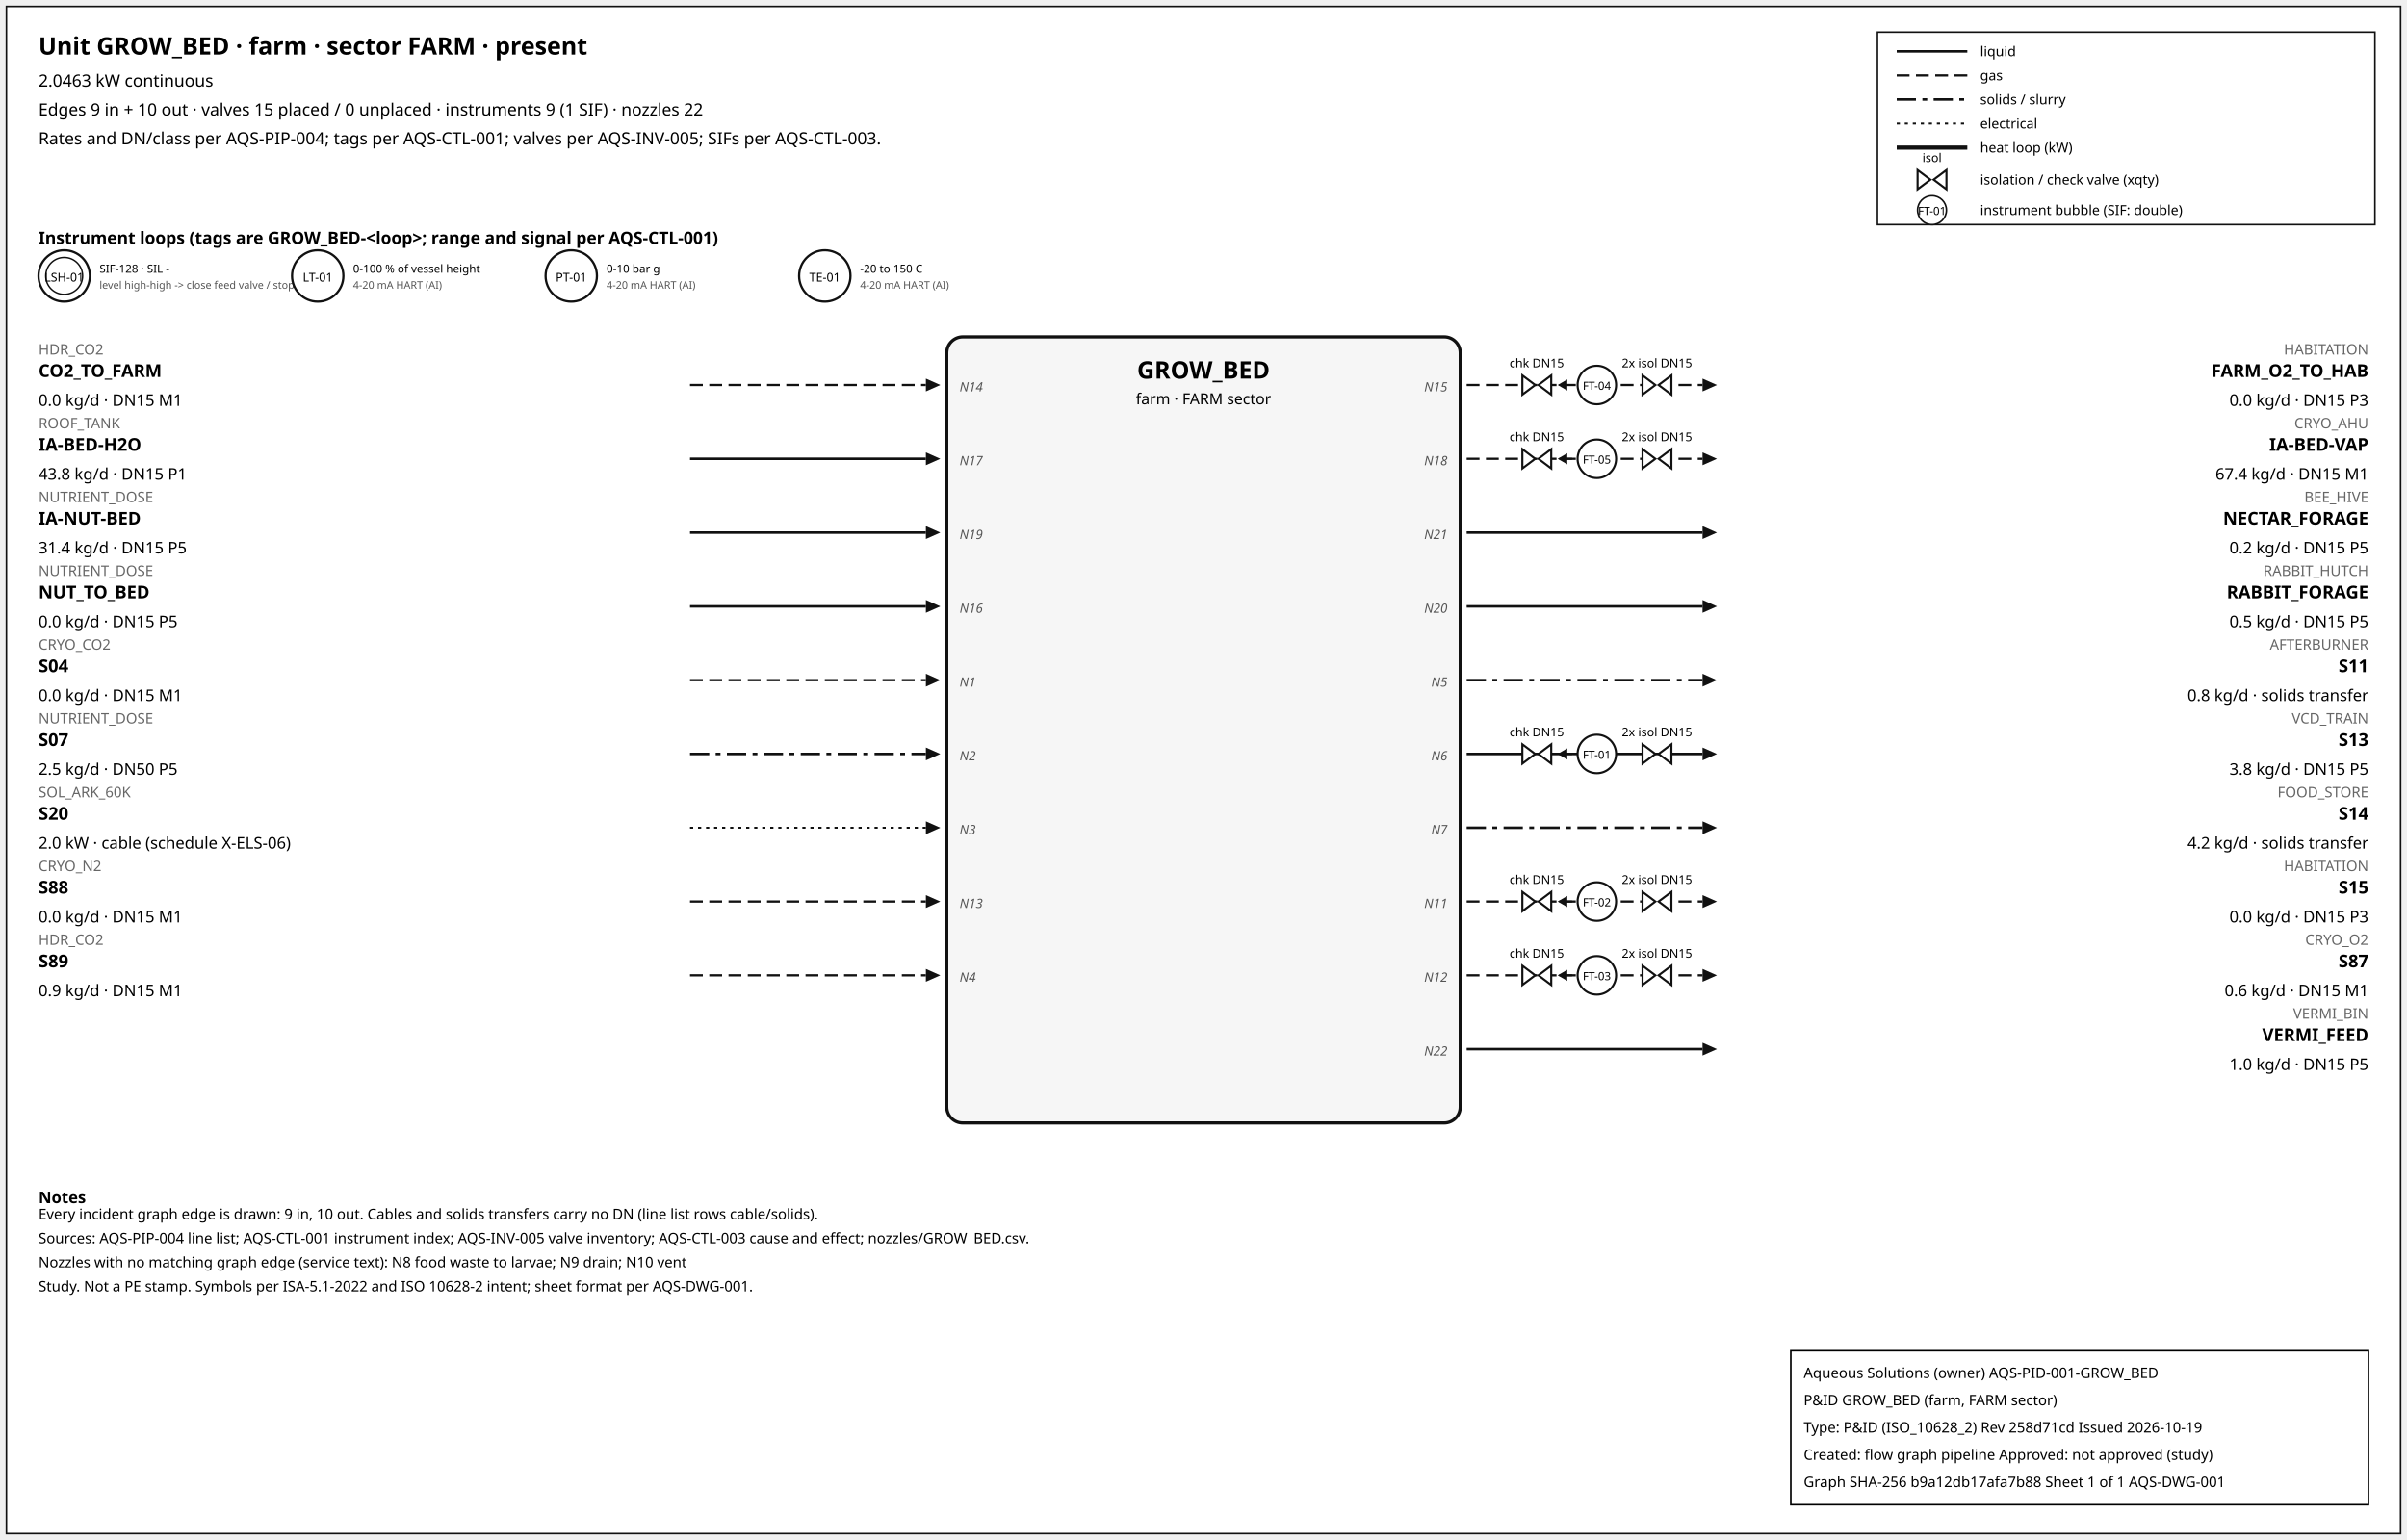
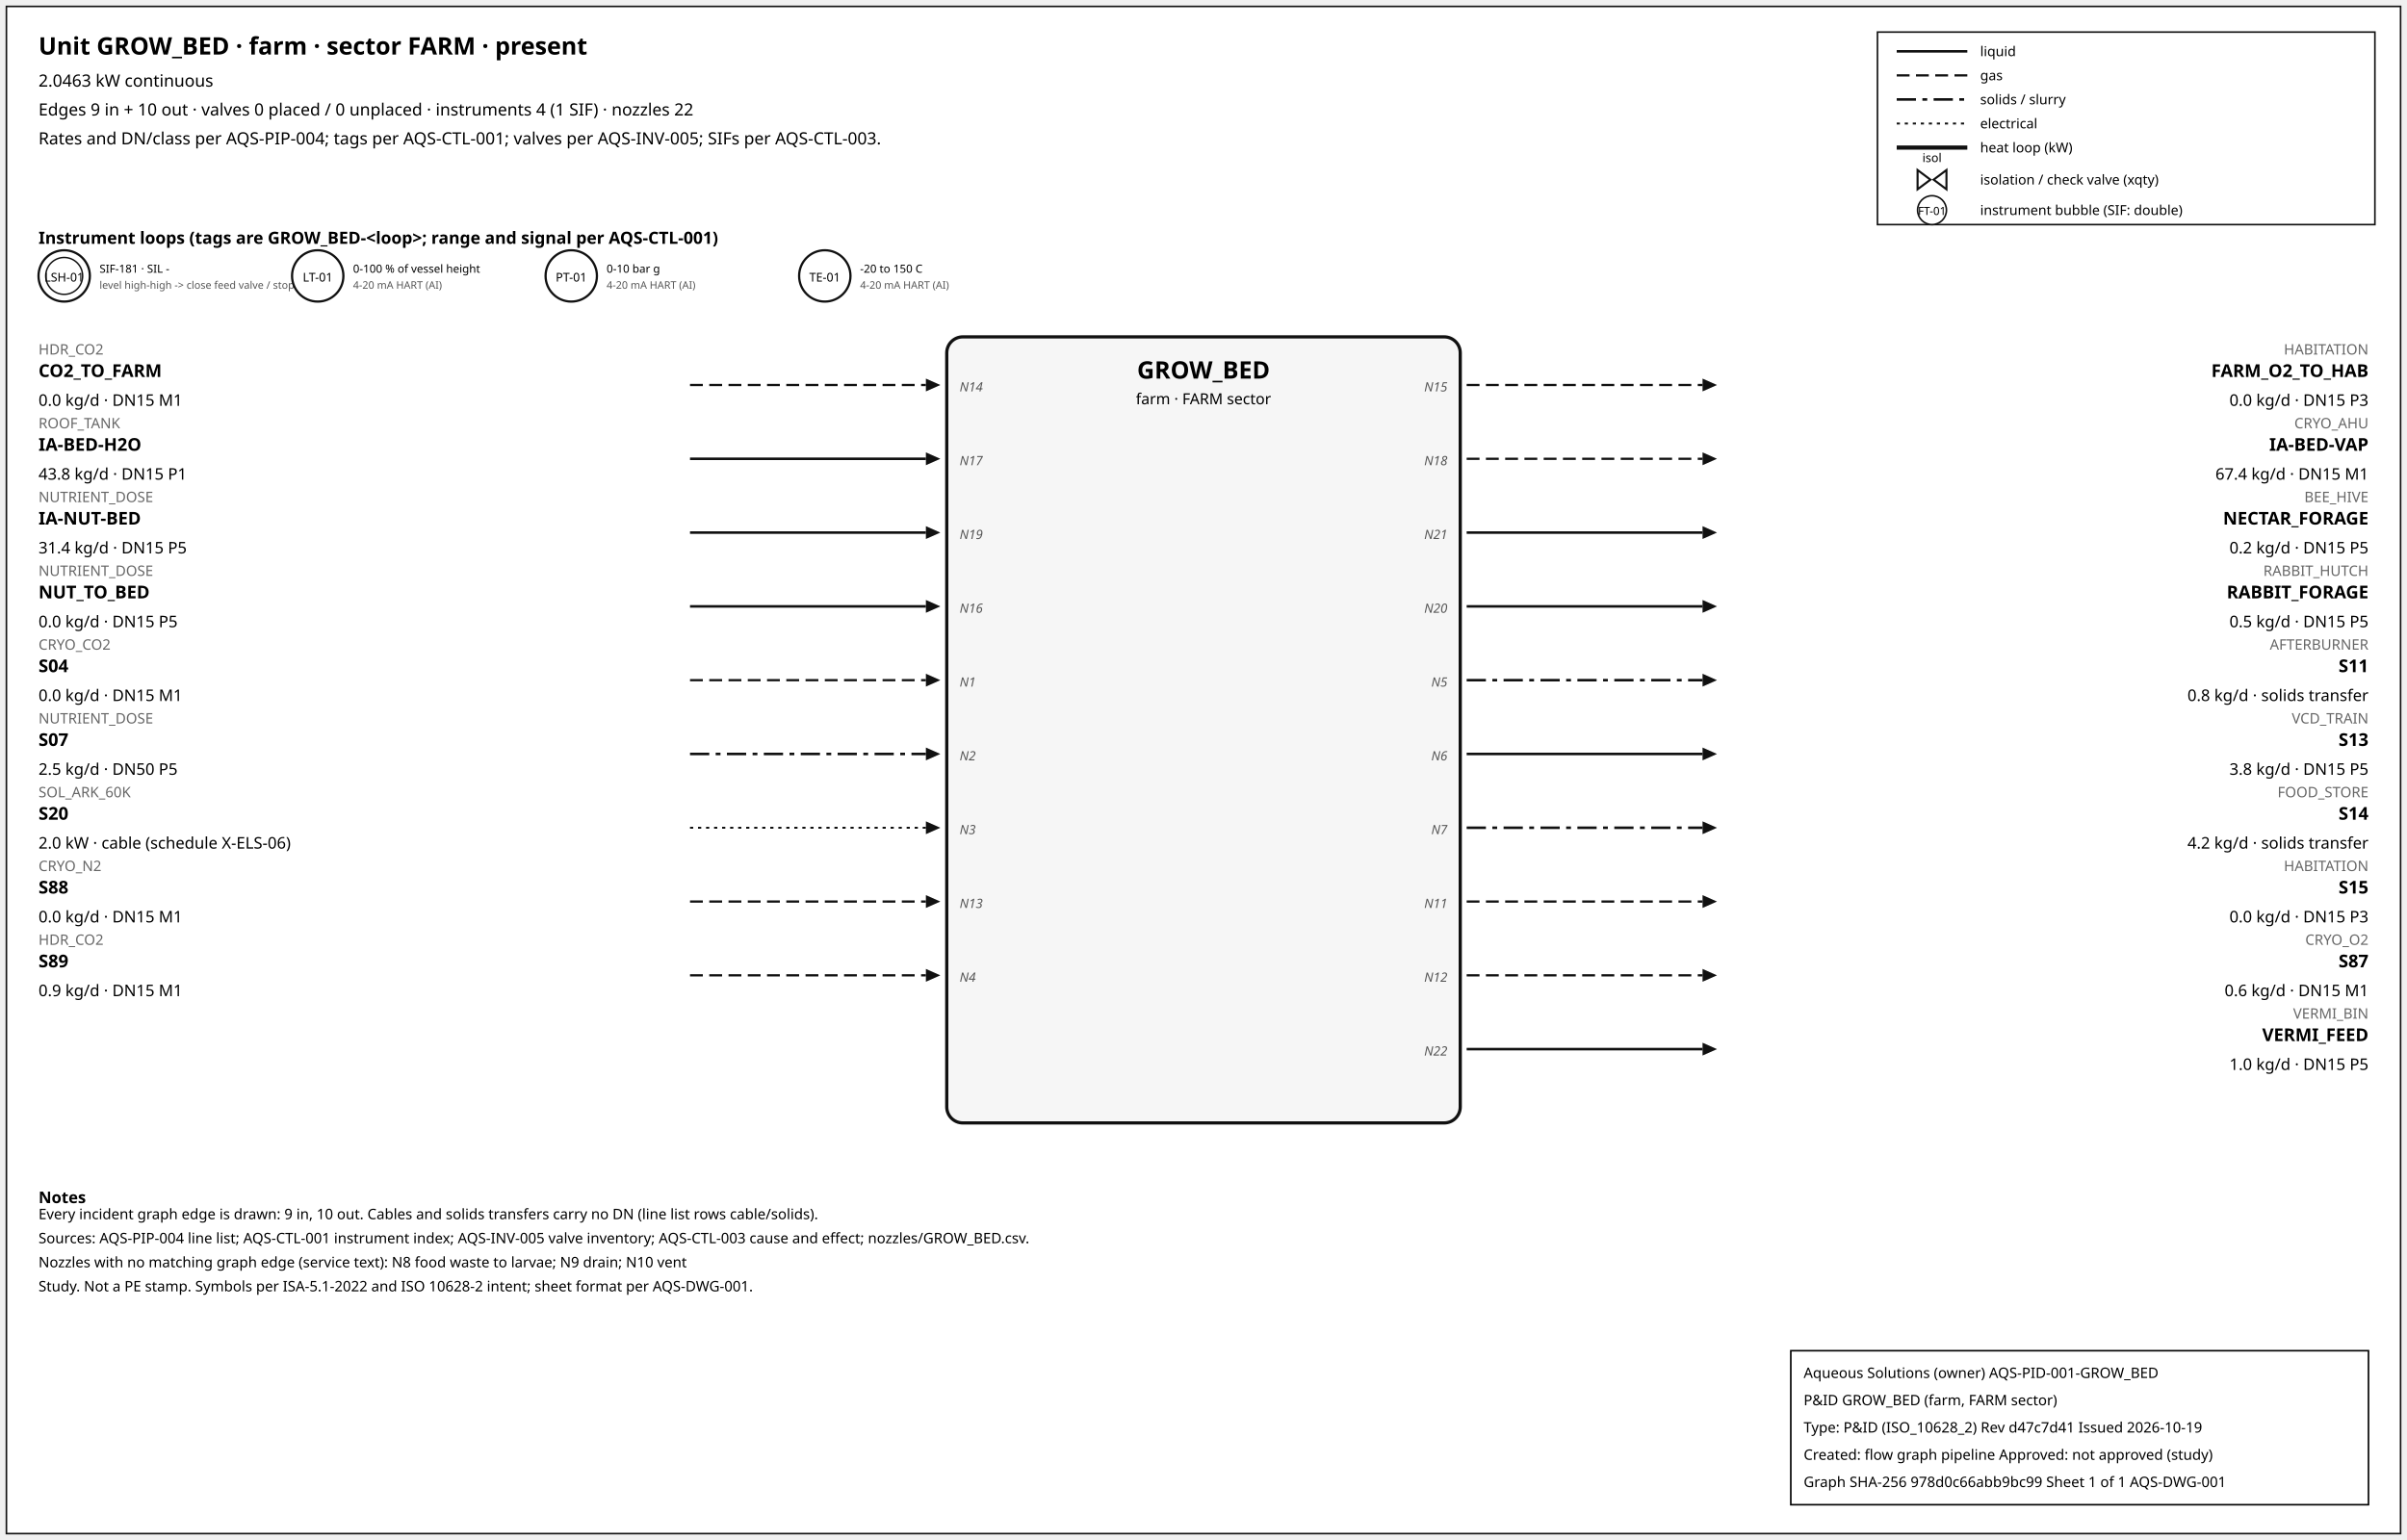
<svg xmlns="http://www.w3.org/2000/svg" width="1500" height="960" font-family="sans-serif">
  <rect x="4" y="4" width="1492" height="952" fill="white" stroke="#111" />
  <text x="24" y="34" font-size="15" font-weight="600">Unit GROW_BED · farm · sector FARM · present</text>
  <text x="24" y="54" font-size="10.5">2.0463 kW continuous</text>
-   <text x="24" y="72" font-size="10.5">Edges 9 in + 10 out · valves 15 placed / 0 unplaced · instruments 9 (1 SIF) · nozzles 22</text>
+   <text x="24" y="72" font-size="10.5">Edges 9 in + 10 out · valves 0 placed / 0 unplaced · instruments 4 (1 SIF) · nozzles 22</text>
  <text x="24" y="90" font-size="10.5">Rates and DN/class per AQS-PIP-004; tags per AQS-CTL-001; valves per AQS-INV-005; SIFs per AQS-CTL-003.</text>
  <rect x="1170" y="20" width="310" height="120" fill="white" stroke="#111" />
  <line x1="1182" y1="32" x2="1226" y2="32" stroke="#111" stroke-width="1.6" />
  <text x="1234" y="35" font-size="8.5">liquid</text>
  <line x1="1182" y1="47" x2="1226" y2="47" stroke="#111" stroke-width="1.4" stroke-dasharray="8,4" />
  <text x="1234" y="50" font-size="8.5">gas</text>
  <line x1="1182" y1="62" x2="1226" y2="62" stroke="#111" stroke-width="1.6" stroke-dasharray="12,4,3,4" />
  <text x="1234" y="65" font-size="8.5">solids / slurry</text>
  <line x1="1182" y1="77" x2="1226" y2="77" stroke="#111" stroke-width="1.2" stroke-dasharray="2,3" />
  <text x="1234" y="80" font-size="8.5">electrical</text>
  <line x1="1182" y1="92" x2="1226" y2="92" stroke="#111" stroke-width="2.6" />
  <text x="1234" y="95" font-size="8.5">heat loop (kW)</text>
  <path d="M 1195.0,106 L 1203.0,112 L 1195.0,118 Z M 1213.0,106 L 1205.0,112 L 1213.0,118 Z" fill="white" stroke="#111" stroke-width="1.3" />
  <text x="1204.0" y="101.0" font-size="7.5" text-anchor="middle">isol</text>
  <text x="1234" y="115" font-size="8.5">isolation / check valve (xqty)</text>
  <circle cx="1204" cy="131" r="9" fill="white" stroke="#111" />
  <text x="1204" y="134" font-size="7" text-anchor="middle">FT-01</text>
  <text x="1234" y="134" font-size="8.5">instrument bubble (SIF: double)</text>
  <text x="24" y="152" font-size="10.5" font-weight="600">Instrument loops (tags are GROW_BED-&lt;loop&gt;; range and signal per AQS-CTL-001)</text>
  <circle cx="40" cy="172" r="16" fill="white" stroke="#111" stroke-width="1.4" />
  <circle cx="40" cy="172" r="11.5" fill="none" stroke="#111" stroke-width="0.9" />
  <text x="40" y="175.5" font-size="7.5" text-anchor="middle">LSH-01</text>
-   <text x="62" y="170" font-size="7">SIF-128 · SIL -</text>
+   <text x="62" y="170" font-size="7">SIF-181 · SIL -</text>
  <text x="62" y="180" font-size="6.5" fill="#555">level high-high -&gt; close feed valve / stop f</text>
  <circle cx="198" cy="172" r="16" fill="white" stroke="#111" stroke-width="1.4" />
  <text x="198" y="175.5" font-size="7.5" text-anchor="middle">LT-01</text>
  <text x="220" y="170" font-size="7">0-100 % of vessel height</text>
  <text x="220" y="180" font-size="6.5" fill="#555">4-20 mA HART (AI)</text>
  <circle cx="356" cy="172" r="16" fill="white" stroke="#111" stroke-width="1.4" />
  <text x="356" y="175.5" font-size="7.5" text-anchor="middle">PT-01</text>
  <text x="378" y="170" font-size="7">0-10 bar g</text>
  <text x="378" y="180" font-size="6.5" fill="#555">4-20 mA HART (AI)</text>
  <circle cx="514" cy="172" r="16" fill="white" stroke="#111" stroke-width="1.4" />
  <text x="514" y="175.5" font-size="7.5" text-anchor="middle">TE-01</text>
  <text x="536" y="170" font-size="7">-20 to 150 C</text>
  <text x="536" y="180" font-size="6.5" fill="#555">4-20 mA HART (AI)</text>
  <rect x="590" y="210" width="320" height="490" rx="10" fill="#f6f6f6" stroke="#111" stroke-width="2" />
  <text x="750.0" y="236" font-size="15" font-weight="700" text-anchor="middle">GROW_BED</text>
  <text x="750.0" y="252" font-size="9.5" text-anchor="middle">farm · FARM sector</text>
  <line x1="430" y1="240" x2="577" y2="240" stroke="#111" stroke-width="1.4" stroke-dasharray="8,4" class="edge-in" />
  <polygon points="586,240 577,236 577,244" fill="#111" />
  <text x="24" y="221" font-size="9" fill="#666" text-anchor="start">HDR_CO2</text>
  <text x="24" y="235" font-size="11" font-weight="600" text-anchor="start">CO2_TO_FARM</text>
  <text x="24" y="253" font-size="10" text-anchor="start">0.0 kg/d · DN15 M1</text>
  <text x="598" y="244" font-size="8" font-style="italic" fill="#555" text-anchor="start">N14</text>
  <line x1="430" y1="286" x2="577" y2="286" stroke="#111" stroke-width="1.6" class="edge-in" />
  <polygon points="586,286 577,282 577,290" fill="#111" />
  <text x="24" y="267" font-size="9" fill="#666" text-anchor="start">ROOF_TANK</text>
  <text x="24" y="281" font-size="11" font-weight="600" text-anchor="start">IA-BED-H2O</text>
  <text x="24" y="299" font-size="10" text-anchor="start">43.8 kg/d · DN15 P1</text>
  <text x="598" y="290" font-size="8" font-style="italic" fill="#555" text-anchor="start">N17</text>
  <line x1="430" y1="332" x2="577" y2="332" stroke="#111" stroke-width="1.6" class="edge-in" />
  <polygon points="586,332 577,328 577,336" fill="#111" />
  <text x="24" y="313" font-size="9" fill="#666" text-anchor="start">NUTRIENT_DOSE</text>
  <text x="24" y="327" font-size="11" font-weight="600" text-anchor="start">IA-NUT-BED</text>
  <text x="24" y="345" font-size="10" text-anchor="start">31.4 kg/d · DN15 P5</text>
  <text x="598" y="336" font-size="8" font-style="italic" fill="#555" text-anchor="start">N19</text>
  <line x1="430" y1="378" x2="577" y2="378" stroke="#111" stroke-width="1.6" class="edge-in" />
  <polygon points="586,378 577,374 577,382" fill="#111" />
  <text x="24" y="359" font-size="9" fill="#666" text-anchor="start">NUTRIENT_DOSE</text>
  <text x="24" y="373" font-size="11" font-weight="600" text-anchor="start">NUT_TO_BED</text>
  <text x="24" y="391" font-size="10" text-anchor="start">0.0 kg/d · DN15 P5</text>
  <text x="598" y="382" font-size="8" font-style="italic" fill="#555" text-anchor="start">N16</text>
  <line x1="430" y1="424" x2="577" y2="424" stroke="#111" stroke-width="1.4" stroke-dasharray="8,4" class="edge-in" />
  <polygon points="586,424 577,420 577,428" fill="#111" />
  <text x="24" y="405" font-size="9" fill="#666" text-anchor="start">CRYO_CO2</text>
  <text x="24" y="419" font-size="11" font-weight="600" text-anchor="start">S04</text>
  <text x="24" y="437" font-size="10" text-anchor="start">0.0 kg/d · DN15 M1</text>
  <text x="598" y="428" font-size="8" font-style="italic" fill="#555" text-anchor="start">N1</text>
  <line x1="430" y1="470" x2="577" y2="470" stroke="#111" stroke-width="1.6" stroke-dasharray="12,4,3,4" class="edge-in" />
  <polygon points="586,470 577,466 577,474" fill="#111" />
  <text x="24" y="451" font-size="9" fill="#666" text-anchor="start">NUTRIENT_DOSE</text>
  <text x="24" y="465" font-size="11" font-weight="600" text-anchor="start">S07</text>
  <text x="24" y="483" font-size="10" text-anchor="start">2.5 kg/d · DN50 P5</text>
  <text x="598" y="474" font-size="8" font-style="italic" fill="#555" text-anchor="start">N2</text>
  <line x1="430" y1="516" x2="577" y2="516" stroke="#111" stroke-width="1.2" stroke-dasharray="2,3" class="edge-in" />
  <polygon points="586,516 577,512 577,520" fill="#111" />
  <text x="24" y="497" font-size="9" fill="#666" text-anchor="start">SOL_ARK_60K</text>
  <text x="24" y="511" font-size="11" font-weight="600" text-anchor="start">S20</text>
  <text x="24" y="529" font-size="10" text-anchor="start">2.0 kW · cable (schedule X-ELS-06)</text>
  <text x="598" y="520" font-size="8" font-style="italic" fill="#555" text-anchor="start">N3</text>
  <line x1="430" y1="562" x2="577" y2="562" stroke="#111" stroke-width="1.4" stroke-dasharray="8,4" class="edge-in" />
  <polygon points="586,562 577,558 577,566" fill="#111" />
  <text x="24" y="543" font-size="9" fill="#666" text-anchor="start">CRYO_N2</text>
  <text x="24" y="557" font-size="11" font-weight="600" text-anchor="start">S88</text>
  <text x="24" y="575" font-size="10" text-anchor="start">0.0 kg/d · DN15 M1</text>
  <text x="598" y="566" font-size="8" font-style="italic" fill="#555" text-anchor="start">N13</text>
  <line x1="430" y1="608" x2="577" y2="608" stroke="#111" stroke-width="1.4" stroke-dasharray="8,4" class="edge-in" />
  <polygon points="586,608 577,604 577,612" fill="#111" />
  <text x="24" y="589" font-size="9" fill="#666" text-anchor="start">HDR_CO2</text>
  <text x="24" y="603" font-size="11" font-weight="600" text-anchor="start">S89</text>
  <text x="24" y="621" font-size="10" text-anchor="start">0.9 kg/d · DN15 M1</text>
  <text x="598" y="612" font-size="8" font-style="italic" fill="#555" text-anchor="start">N4</text>
  <line x1="914" y1="240" x2="1061" y2="240" stroke="#111" stroke-width="1.4" stroke-dasharray="8,4" class="edge-out" />
  <polygon points="1070,240 1061,236 1061,244" fill="#111" />
  <text x="1476" y="221" font-size="9" fill="#666" text-anchor="end">HABITATION</text>
  <text x="1476" y="235" font-size="11" font-weight="600" text-anchor="end">FARM_O2_TO_HAB</text>
  <text x="1476" y="253" font-size="10" text-anchor="end">0.0 kg/d · DN15 P3</text>
  <text x="902" y="244" font-size="8" font-style="italic" fill="#555" text-anchor="end">N15</text>
-   <line x1="979.7" y1="240" x2="971.7" y2="240" stroke="#111" stroke-width="1.2" />
-   <polygon points="970.7,240 976.7,236.5 976.7,243.5" fill="#111" />
-   <path d="M 948.7,234 L 956.7,240 L 948.7,246 Z M 966.7,234 L 958.7,240 L 966.7,246 Z" fill="white" stroke="#111" stroke-width="1.3" />
-   <text x="957.7" y="229.0" font-size="7.5" text-anchor="middle">chk DN15</text>
-   <path d="M 1023.6,234 L 1031.6,240 L 1023.6,246 Z M 1041.6,234 L 1033.6,240 L 1041.6,246 Z" fill="white" stroke="#111" stroke-width="1.3" />
-   <text x="1032.6" y="229.0" font-size="7.5" text-anchor="middle">2x isol DN15</text>
-   <circle cx="995.12" cy="240" r="12" fill="white" stroke="#111" stroke-width="1.3" />
-   <text x="995.12" y="243" font-size="7" text-anchor="middle">FT-04</text>
  <line x1="914" y1="286" x2="1061" y2="286" stroke="#111" stroke-width="1.4" stroke-dasharray="8,4" class="edge-out" />
  <polygon points="1070,286 1061,282 1061,290" fill="#111" />
  <text x="1476" y="267" font-size="9" fill="#666" text-anchor="end">CRYO_AHU</text>
  <text x="1476" y="281" font-size="11" font-weight="600" text-anchor="end">IA-BED-VAP</text>
  <text x="1476" y="299" font-size="10" text-anchor="end">67.4 kg/d · DN15 M1</text>
  <text x="902" y="290" font-size="8" font-style="italic" fill="#555" text-anchor="end">N18</text>
-   <line x1="979.7" y1="286" x2="971.7" y2="286" stroke="#111" stroke-width="1.2" />
-   <polygon points="970.7,286 976.7,282.5 976.7,289.5" fill="#111" />
-   <path d="M 948.7,280 L 956.7,286 L 948.7,292 Z M 966.7,280 L 958.7,286 L 966.7,292 Z" fill="white" stroke="#111" stroke-width="1.3" />
-   <text x="957.7" y="275.0" font-size="7.5" text-anchor="middle">chk DN15</text>
-   <path d="M 1023.6,280 L 1031.6,286 L 1023.6,292 Z M 1041.6,280 L 1033.6,286 L 1041.6,292 Z" fill="white" stroke="#111" stroke-width="1.3" />
-   <text x="1032.6" y="275.0" font-size="7.5" text-anchor="middle">2x isol DN15</text>
-   <circle cx="995.12" cy="286" r="12" fill="white" stroke="#111" stroke-width="1.3" />
-   <text x="995.12" y="289" font-size="7" text-anchor="middle">FT-05</text>
  <line x1="914" y1="332" x2="1061" y2="332" stroke="#111" stroke-width="1.6" class="edge-out" />
  <polygon points="1070,332 1061,328 1061,336" fill="#111" />
  <text x="1476" y="313" font-size="9" fill="#666" text-anchor="end">BEE_HIVE</text>
  <text x="1476" y="327" font-size="11" font-weight="600" text-anchor="end">NECTAR_FORAGE</text>
  <text x="1476" y="345" font-size="10" text-anchor="end">0.2 kg/d · DN15 P5</text>
  <text x="902" y="336" font-size="8" font-style="italic" fill="#555" text-anchor="end">N21</text>
  <line x1="914" y1="378" x2="1061" y2="378" stroke="#111" stroke-width="1.6" class="edge-out" />
  <polygon points="1070,378 1061,374 1061,382" fill="#111" />
  <text x="1476" y="359" font-size="9" fill="#666" text-anchor="end">RABBIT_HUTCH</text>
  <text x="1476" y="373" font-size="11" font-weight="600" text-anchor="end">RABBIT_FORAGE</text>
  <text x="1476" y="391" font-size="10" text-anchor="end">0.5 kg/d · DN15 P5</text>
  <text x="902" y="382" font-size="8" font-style="italic" fill="#555" text-anchor="end">N20</text>
  <line x1="914" y1="424" x2="1061" y2="424" stroke="#111" stroke-width="1.6" stroke-dasharray="12,4,3,4" class="edge-out" />
  <polygon points="1070,424 1061,420 1061,428" fill="#111" />
  <text x="1476" y="405" font-size="9" fill="#666" text-anchor="end">AFTERBURNER</text>
  <text x="1476" y="419" font-size="11" font-weight="600" text-anchor="end">S11</text>
  <text x="1476" y="437" font-size="10" text-anchor="end">0.8 kg/d · solids transfer</text>
  <text x="902" y="428" font-size="8" font-style="italic" fill="#555" text-anchor="end">N5</text>
  <line x1="914" y1="470" x2="1061" y2="470" stroke="#111" stroke-width="1.6" class="edge-out" />
  <polygon points="1070,470 1061,466 1061,474" fill="#111" />
  <text x="1476" y="451" font-size="9" fill="#666" text-anchor="end">VCD_TRAIN</text>
  <text x="1476" y="465" font-size="11" font-weight="600" text-anchor="end">S13</text>
  <text x="1476" y="483" font-size="10" text-anchor="end">3.8 kg/d · DN15 P5</text>
  <text x="902" y="474" font-size="8" font-style="italic" fill="#555" text-anchor="end">N6</text>
-   <line x1="979.7" y1="470" x2="971.7" y2="470" stroke="#111" stroke-width="1.2" />
-   <polygon points="970.7,470 976.7,466.5 976.7,473.5" fill="#111" />
-   <path d="M 948.7,464 L 956.7,470 L 948.7,476 Z M 966.7,464 L 958.7,470 L 966.7,476 Z" fill="white" stroke="#111" stroke-width="1.3" />
-   <text x="957.7" y="459.0" font-size="7.5" text-anchor="middle">chk DN15</text>
-   <path d="M 1023.6,464 L 1031.6,470 L 1023.6,476 Z M 1041.6,464 L 1033.6,470 L 1041.6,476 Z" fill="white" stroke="#111" stroke-width="1.3" />
-   <text x="1032.6" y="459.0" font-size="7.5" text-anchor="middle">2x isol DN15</text>
-   <circle cx="995.12" cy="470" r="12" fill="white" stroke="#111" stroke-width="1.3" />
-   <text x="995.12" y="473" font-size="7" text-anchor="middle">FT-01</text>
  <line x1="914" y1="516" x2="1061" y2="516" stroke="#111" stroke-width="1.6" stroke-dasharray="12,4,3,4" class="edge-out" />
  <polygon points="1070,516 1061,512 1061,520" fill="#111" />
  <text x="1476" y="497" font-size="9" fill="#666" text-anchor="end">FOOD_STORE</text>
  <text x="1476" y="511" font-size="11" font-weight="600" text-anchor="end">S14</text>
  <text x="1476" y="529" font-size="10" text-anchor="end">4.2 kg/d · solids transfer</text>
  <text x="902" y="520" font-size="8" font-style="italic" fill="#555" text-anchor="end">N7</text>
  <line x1="914" y1="562" x2="1061" y2="562" stroke="#111" stroke-width="1.4" stroke-dasharray="8,4" class="edge-out" />
  <polygon points="1070,562 1061,558 1061,566" fill="#111" />
  <text x="1476" y="543" font-size="9" fill="#666" text-anchor="end">HABITATION</text>
  <text x="1476" y="557" font-size="11" font-weight="600" text-anchor="end">S15</text>
  <text x="1476" y="575" font-size="10" text-anchor="end">0.0 kg/d · DN15 P3</text>
  <text x="902" y="566" font-size="8" font-style="italic" fill="#555" text-anchor="end">N11</text>
-   <line x1="979.7" y1="562" x2="971.7" y2="562" stroke="#111" stroke-width="1.2" />
-   <polygon points="970.7,562 976.7,558.5 976.7,565.5" fill="#111" />
-   <path d="M 948.7,556 L 956.7,562 L 948.7,568 Z M 966.7,556 L 958.7,562 L 966.7,568 Z" fill="white" stroke="#111" stroke-width="1.3" />
-   <text x="957.7" y="551.0" font-size="7.5" text-anchor="middle">chk DN15</text>
-   <path d="M 1023.6,556 L 1031.6,562 L 1023.6,568 Z M 1041.6,556 L 1033.6,562 L 1041.6,568 Z" fill="white" stroke="#111" stroke-width="1.3" />
-   <text x="1032.6" y="551.0" font-size="7.5" text-anchor="middle">2x isol DN15</text>
-   <circle cx="995.12" cy="562" r="12" fill="white" stroke="#111" stroke-width="1.3" />
-   <text x="995.12" y="565" font-size="7" text-anchor="middle">FT-02</text>
  <line x1="914" y1="608" x2="1061" y2="608" stroke="#111" stroke-width="1.4" stroke-dasharray="8,4" class="edge-out" />
  <polygon points="1070,608 1061,604 1061,612" fill="#111" />
  <text x="1476" y="589" font-size="9" fill="#666" text-anchor="end">CRYO_O2</text>
  <text x="1476" y="603" font-size="11" font-weight="600" text-anchor="end">S87</text>
  <text x="1476" y="621" font-size="10" text-anchor="end">0.6 kg/d · DN15 M1</text>
  <text x="902" y="612" font-size="8" font-style="italic" fill="#555" text-anchor="end">N12</text>
-   <line x1="979.7" y1="608" x2="971.7" y2="608" stroke="#111" stroke-width="1.2" />
-   <polygon points="970.7,608 976.7,604.5 976.7,611.5" fill="#111" />
-   <path d="M 948.7,602 L 956.7,608 L 948.7,614 Z M 966.7,602 L 958.7,608 L 966.7,614 Z" fill="white" stroke="#111" stroke-width="1.3" />
-   <text x="957.7" y="597.0" font-size="7.5" text-anchor="middle">chk DN15</text>
-   <path d="M 1023.6,602 L 1031.6,608 L 1023.6,614 Z M 1041.6,602 L 1033.6,608 L 1041.6,614 Z" fill="white" stroke="#111" stroke-width="1.3" />
-   <text x="1032.6" y="597.0" font-size="7.5" text-anchor="middle">2x isol DN15</text>
-   <circle cx="995.12" cy="608" r="12" fill="white" stroke="#111" stroke-width="1.3" />
-   <text x="995.12" y="611" font-size="7" text-anchor="middle">FT-03</text>
  <line x1="914" y1="654" x2="1061" y2="654" stroke="#111" stroke-width="1.6" class="edge-out" />
  <polygon points="1070,654 1061,650 1061,658" fill="#111" />
  <text x="1476" y="635" font-size="9" fill="#666" text-anchor="end">VERMI_BIN</text>
  <text x="1476" y="649" font-size="11" font-weight="600" text-anchor="end">VERMI_FEED</text>
  <text x="1476" y="667" font-size="10" text-anchor="end">1.0 kg/d · DN15 P5</text>
  <text x="902" y="658" font-size="8" font-style="italic" fill="#555" text-anchor="end">N22</text>
  <text x="24" y="750" font-size="10" font-weight="600">Notes</text>
  <text x="24" y="760" font-size="9">Every incident graph edge is drawn: 9 in, 10 out. Cables and solids transfers carry no DN (line list rows cable/solids).</text>
  <text x="24" y="775" font-size="9">Sources: AQS-PIP-004 line list; AQS-CTL-001 instrument index; AQS-INV-005 valve inventory; AQS-CTL-003 cause and effect; nozzles/GROW_BED.csv.</text>
  <text x="24" y="790" font-size="9">Nozzles with no matching graph edge (service text): N8 food waste to larvae; N9 drain; N10 vent</text>
  <text x="24" y="805" font-size="9">Study. Not a PE stamp. Symbols per ISA-5.1-2022 and ISO 10628-2 intent; sheet format per AQS-DWG-001.</text>
  <g id="aqs-title-block">
    <rect x="1116" y="842" width="360" height="96" fill="white" stroke="black" stroke-width="1" />
    <text x="1124" y="859" font-size="9">Aqueous Solutions (owner)   AQS-PID-001-GROW_BED</text>
    <text x="1124" y="876" font-size="9">P&amp;ID GROW_BED (farm, FARM sector)</text>
-     <text x="1124" y="893" font-size="9">Type: P&amp;ID (ISO_10628_2)   Rev 258d71cd   Issued 2026-10-19</text>
+     <text x="1124" y="893" font-size="9">Type: P&amp;ID (ISO_10628_2)   Rev d47c7d41   Issued 2026-10-19</text>
    <text x="1124" y="910" font-size="9">Created: flow graph pipeline   Approved: not approved (study)</text>
-     <text x="1124" y="927" font-size="9">Graph SHA-256 b9a12db17afa7b88   Sheet 1 of 1   AQS-DWG-001</text>
+     <text x="1124" y="927" font-size="9">Graph SHA-256 978d0c66abb9bc99   Sheet 1 of 1   AQS-DWG-001</text>
  </g>
</svg>
